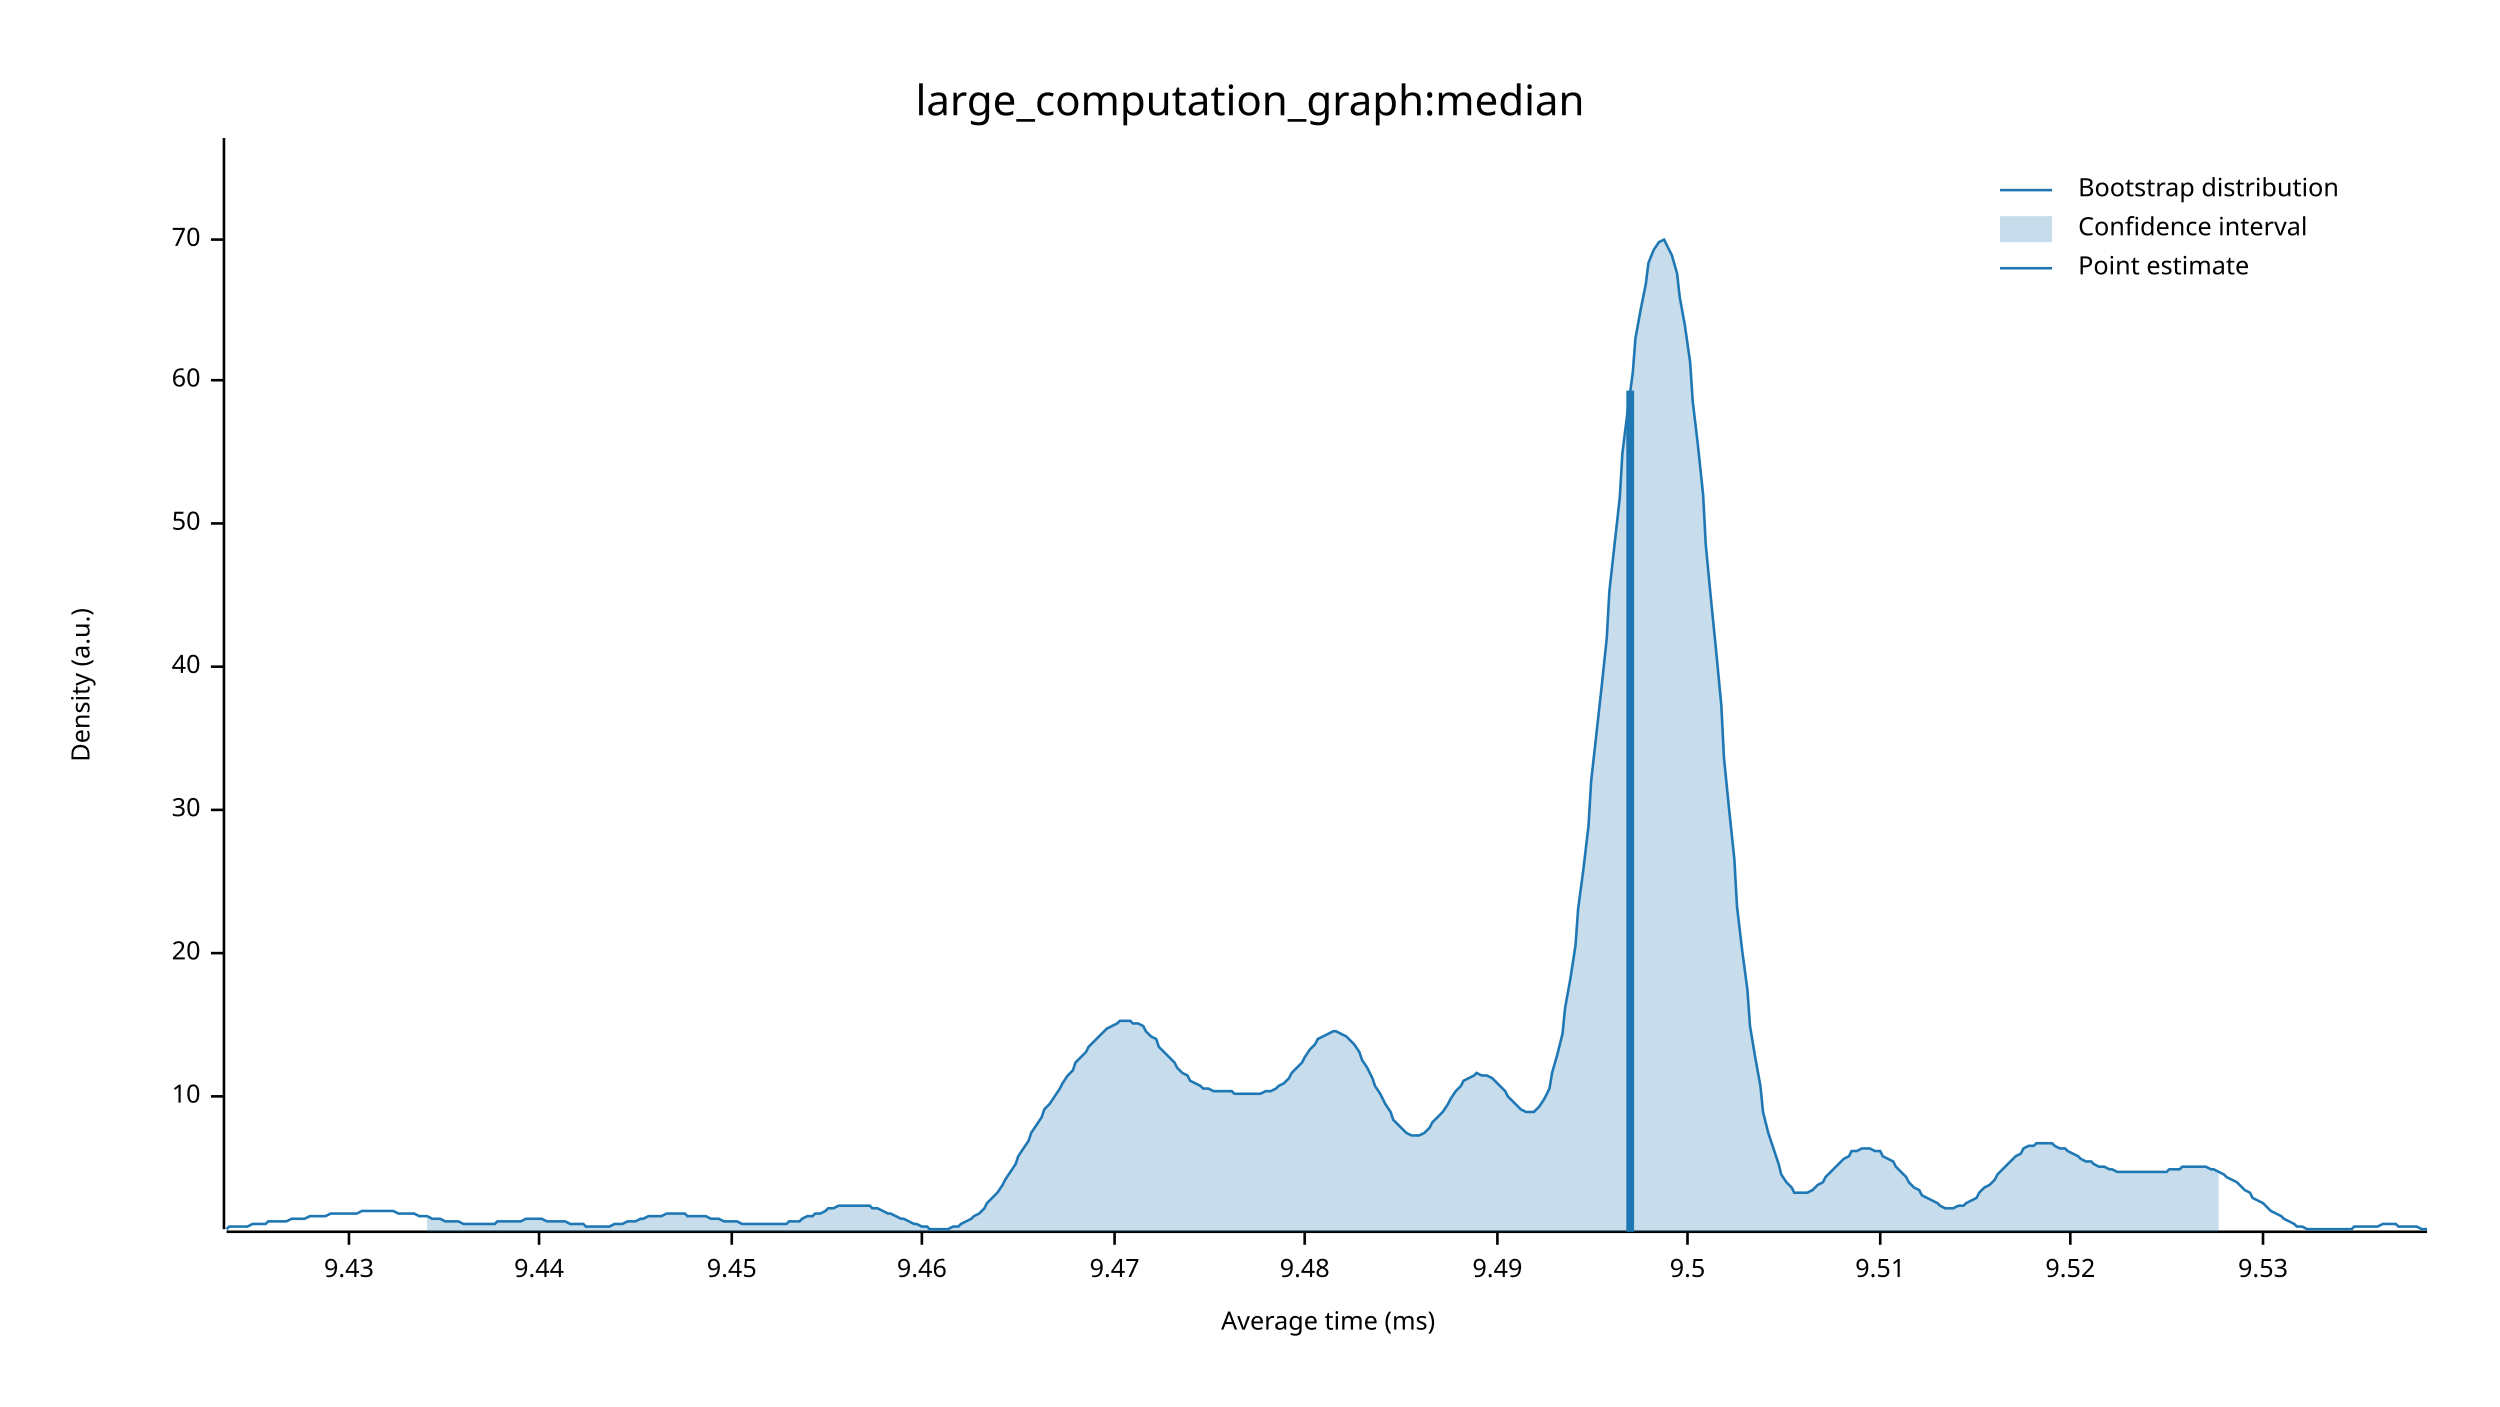
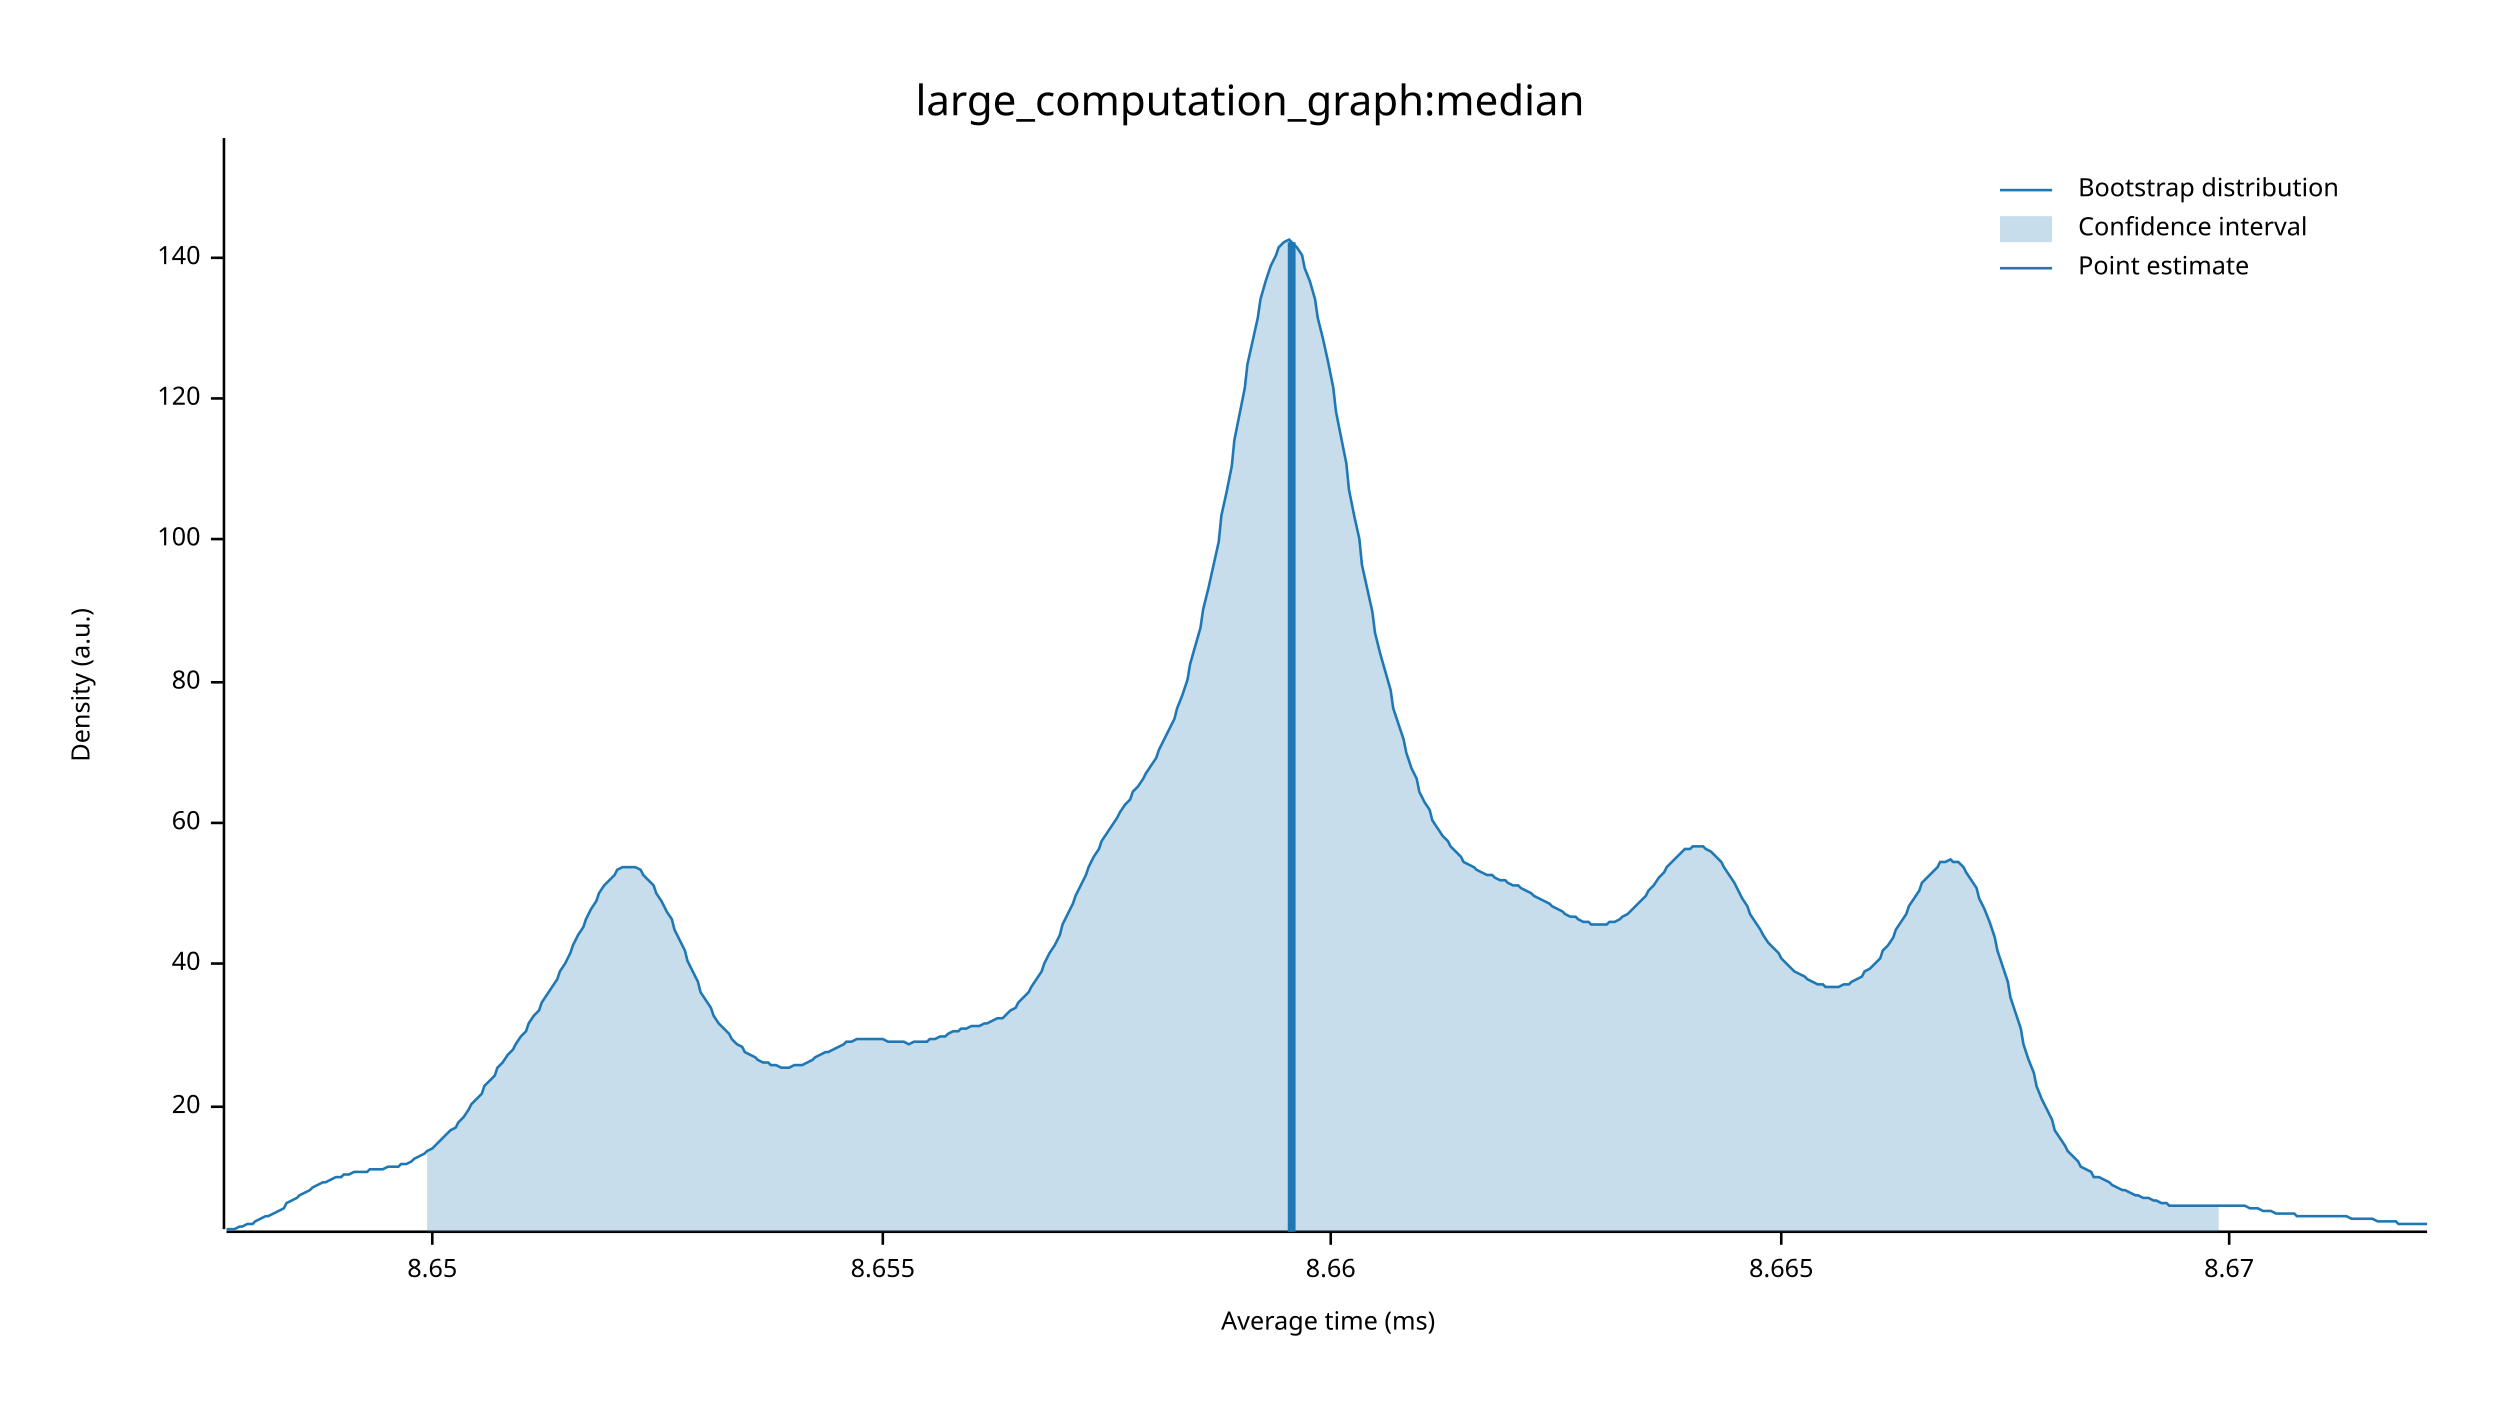
<svg xmlns="http://www.w3.org/2000/svg" width="960" height="540" viewBox="0 0 960 540">
  <text x="480" y="32" dy="0.76em" text-anchor="middle" font-family="sans-serif" font-size="16.129" opacity="1" fill="#000000">
large_computation_graph:median
</text>
  <text x="27" y="263" dy="0.76em" text-anchor="middle" font-family="sans-serif" font-size="9.677" opacity="1" fill="#000000" transform="rotate(270, 27, 263)">
Density (a.u.)
</text>
  <text x="510" y="513" dy="-0.5ex" text-anchor="middle" font-family="sans-serif" font-size="9.677" opacity="1" fill="#000000">
Average time (ms)
</text>
  <polyline fill="none" opacity="1" stroke="#000000" stroke-width="1" points="86,53 86,472 " />
-   <text x="77" y="421" dy="0.5ex" text-anchor="end" font-family="sans-serif" font-size="9.677" opacity="1" fill="#000000">
- 10
- </text>
-   <polyline fill="none" opacity="1" stroke="#000000" stroke-width="1" points="81,421 86,421 " />
-   <text x="77" y="366" dy="0.5ex" text-anchor="end" font-family="sans-serif" font-size="9.677" opacity="1" fill="#000000">
+   <text x="77" y="425" dy="0.5ex" text-anchor="end" font-family="sans-serif" font-size="9.677" opacity="1" fill="#000000">
20
</text>
-   <polyline fill="none" opacity="1" stroke="#000000" stroke-width="1" points="81,366 86,366 " />
-   <text x="77" y="311" dy="0.5ex" text-anchor="end" font-family="sans-serif" font-size="9.677" opacity="1" fill="#000000">
- 30
- </text>
-   <polyline fill="none" opacity="1" stroke="#000000" stroke-width="1" points="81,311 86,311 " />
-   <text x="77" y="256" dy="0.5ex" text-anchor="end" font-family="sans-serif" font-size="9.677" opacity="1" fill="#000000">
+   <polyline fill="none" opacity="1" stroke="#000000" stroke-width="1" points="81,425 86,425 " />
+   <text x="77" y="370" dy="0.5ex" text-anchor="end" font-family="sans-serif" font-size="9.677" opacity="1" fill="#000000">
40
</text>
-   <polyline fill="none" opacity="1" stroke="#000000" stroke-width="1" points="81,256 86,256 " />
-   <text x="77" y="201" dy="0.5ex" text-anchor="end" font-family="sans-serif" font-size="9.677" opacity="1" fill="#000000">
- 50
- </text>
-   <polyline fill="none" opacity="1" stroke="#000000" stroke-width="1" points="81,201 86,201 " />
-   <text x="77" y="146" dy="0.5ex" text-anchor="end" font-family="sans-serif" font-size="9.677" opacity="1" fill="#000000">
+   <polyline fill="none" opacity="1" stroke="#000000" stroke-width="1" points="81,370 86,370 " />
+   <text x="77" y="316" dy="0.5ex" text-anchor="end" font-family="sans-serif" font-size="9.677" opacity="1" fill="#000000">
60
</text>
-   <polyline fill="none" opacity="1" stroke="#000000" stroke-width="1" points="81,146 86,146 " />
-   <text x="77" y="92" dy="0.5ex" text-anchor="end" font-family="sans-serif" font-size="9.677" opacity="1" fill="#000000">
- 70
+   <polyline fill="none" opacity="1" stroke="#000000" stroke-width="1" points="81,316 86,316 " />
+   <text x="77" y="262" dy="0.5ex" text-anchor="end" font-family="sans-serif" font-size="9.677" opacity="1" fill="#000000">
+ 80
</text>
-   <polyline fill="none" opacity="1" stroke="#000000" stroke-width="1" points="81,92 86,92 " />
+   <polyline fill="none" opacity="1" stroke="#000000" stroke-width="1" points="81,262 86,262 " />
+   <text x="77" y="207" dy="0.5ex" text-anchor="end" font-family="sans-serif" font-size="9.677" opacity="1" fill="#000000">
+ 100
+ </text>
+   <polyline fill="none" opacity="1" stroke="#000000" stroke-width="1" points="81,207 86,207 " />
+   <text x="77" y="153" dy="0.5ex" text-anchor="end" font-family="sans-serif" font-size="9.677" opacity="1" fill="#000000">
+ 120
+ </text>
+   <polyline fill="none" opacity="1" stroke="#000000" stroke-width="1" points="81,153 86,153 " />
+   <text x="77" y="99" dy="0.5ex" text-anchor="end" font-family="sans-serif" font-size="9.677" opacity="1" fill="#000000">
+ 140
+ </text>
+   <polyline fill="none" opacity="1" stroke="#000000" stroke-width="1" points="81,99 86,99 " />
  <polyline fill="none" opacity="1" stroke="#000000" stroke-width="1" points="87,473 932,473 " />
-   <text x="134" y="483" dy="0.76em" text-anchor="middle" font-family="sans-serif" font-size="9.677" opacity="1" fill="#000000">
- 9.43
+   <text x="166" y="483" dy="0.76em" text-anchor="middle" font-family="sans-serif" font-size="9.677" opacity="1" fill="#000000">
+ 8.65
</text>
-   <polyline fill="none" opacity="1" stroke="#000000" stroke-width="1" points="134,473 134,478 " />
-   <text x="207" y="483" dy="0.76em" text-anchor="middle" font-family="sans-serif" font-size="9.677" opacity="1" fill="#000000">
- 9.44
+   <polyline fill="none" opacity="1" stroke="#000000" stroke-width="1" points="166,473 166,478 " />
+   <text x="339" y="483" dy="0.76em" text-anchor="middle" font-family="sans-serif" font-size="9.677" opacity="1" fill="#000000">
+ 8.655
</text>
-   <polyline fill="none" opacity="1" stroke="#000000" stroke-width="1" points="207,473 207,478 " />
-   <text x="281" y="483" dy="0.76em" text-anchor="middle" font-family="sans-serif" font-size="9.677" opacity="1" fill="#000000">
- 9.45
+   <polyline fill="none" opacity="1" stroke="#000000" stroke-width="1" points="339,473 339,478 " />
+   <text x="511" y="483" dy="0.76em" text-anchor="middle" font-family="sans-serif" font-size="9.677" opacity="1" fill="#000000">
+ 8.66
</text>
-   <polyline fill="none" opacity="1" stroke="#000000" stroke-width="1" points="281,473 281,478 " />
-   <text x="354" y="483" dy="0.76em" text-anchor="middle" font-family="sans-serif" font-size="9.677" opacity="1" fill="#000000">
- 9.46
+   <polyline fill="none" opacity="1" stroke="#000000" stroke-width="1" points="511,473 511,478 " />
+   <text x="684" y="483" dy="0.76em" text-anchor="middle" font-family="sans-serif" font-size="9.677" opacity="1" fill="#000000">
+ 8.665
</text>
-   <polyline fill="none" opacity="1" stroke="#000000" stroke-width="1" points="354,473 354,478 " />
-   <text x="428" y="483" dy="0.76em" text-anchor="middle" font-family="sans-serif" font-size="9.677" opacity="1" fill="#000000">
- 9.47
+   <polyline fill="none" opacity="1" stroke="#000000" stroke-width="1" points="684,473 684,478 " />
+   <text x="856" y="483" dy="0.76em" text-anchor="middle" font-family="sans-serif" font-size="9.677" opacity="1" fill="#000000">
+ 8.67
</text>
-   <polyline fill="none" opacity="1" stroke="#000000" stroke-width="1" points="428,473 428,478 " />
-   <text x="501" y="483" dy="0.76em" text-anchor="middle" font-family="sans-serif" font-size="9.677" opacity="1" fill="#000000">
- 9.48
- </text>
-   <polyline fill="none" opacity="1" stroke="#000000" stroke-width="1" points="501,473 501,478 " />
-   <text x="575" y="483" dy="0.76em" text-anchor="middle" font-family="sans-serif" font-size="9.677" opacity="1" fill="#000000">
- 9.49
- </text>
-   <polyline fill="none" opacity="1" stroke="#000000" stroke-width="1" points="575,473 575,478 " />
-   <text x="648" y="483" dy="0.76em" text-anchor="middle" font-family="sans-serif" font-size="9.677" opacity="1" fill="#000000">
- 9.5
- </text>
-   <polyline fill="none" opacity="1" stroke="#000000" stroke-width="1" points="648,473 648,478 " />
-   <text x="722" y="483" dy="0.76em" text-anchor="middle" font-family="sans-serif" font-size="9.677" opacity="1" fill="#000000">
- 9.51
- </text>
-   <polyline fill="none" opacity="1" stroke="#000000" stroke-width="1" points="722,473 722,478 " />
-   <text x="795" y="483" dy="0.76em" text-anchor="middle" font-family="sans-serif" font-size="9.677" opacity="1" fill="#000000">
- 9.52
- </text>
-   <polyline fill="none" opacity="1" stroke="#000000" stroke-width="1" points="795,473 795,478 " />
-   <text x="869" y="483" dy="0.76em" text-anchor="middle" font-family="sans-serif" font-size="9.677" opacity="1" fill="#000000">
- 9.53
- </text>
-   <polyline fill="none" opacity="1" stroke="#000000" stroke-width="1" points="869,473 869,478 " />
-   <polyline fill="none" opacity="1" stroke="#1F78B4" stroke-width="1" points="87,472 88,471 90,471 92,471 93,471 95,471 97,470 98,470 100,470 102,470 103,469 105,469 107,469 109,469 110,469 112,468 114,468 115,468 117,468 119,467 120,467 122,467 124,467 125,467 127,466 129,466 131,466 132,466 134,466 136,466 137,466 139,465 141,465 142,465 144,465 146,465 147,465 149,465 151,465 153,466 154,466 156,466 158,466 159,466 161,467 163,467 164,467 166,468 168,468 169,468 171,469 173,469 175,469 176,469 178,470 180,470 181,470 183,470 185,470 186,470 188,470 190,470 191,469 193,469 195,469 197,469 198,469 200,469 202,468 203,468 205,468 207,468 208,468 210,469 212,469 214,469 215,469 217,469 219,470 220,470 222,470 224,470 225,471 227,471 229,471 230,471 232,471 234,471 236,470 237,470 239,470 241,469 242,469 244,469 246,468 247,468 249,467 251,467 252,467 254,467 256,466 258,466 259,466 261,466 263,466 264,467 266,467 268,467 269,467 271,467 273,468 274,468 276,468 278,469 280,469 281,469 283,469 285,470 286,470 288,470 290,470 291,470 293,470 295,470 296,470 298,470 300,470 302,470 303,469 305,469 307,469 308,468 310,467 312,467 313,466 315,466 317,465 318,464 320,464 322,463 324,463 325,463 327,463 329,463 330,463 332,463 334,463 335,464 337,464 339,465 341,466 342,466 344,467 346,468 347,468 349,469 351,470 352,470 354,471 356,471 357,472 359,472 361,472 363,472 364,472 366,471 368,471 369,470 371,469 373,468 374,467 376,466 378,464 379,462 381,460 383,458 385,455 386,453 388,450 390,447 391,444 393,441 395,438 396,435 398,432 400,429 401,426 403,424 405,421 407,418 408,416 410,413 412,411 413,408 415,406 417,404 418,402 420,400 422,398 423,397 425,395 427,394 429,393 430,392 432,392 434,392 435,393 437,393 439,394 440,396 442,398 444,399 445,402 447,404 449,406 451,408 452,410 454,412 456,413 457,415 459,416 461,417 462,418 464,418 466,419 468,419 469,419 471,419 473,419 474,420 476,420 478,420 479,420 481,420 483,420 484,420 486,419 488,419 490,418 491,417 493,416 495,414 496,412 498,410 500,408 501,406 503,403 505,401 506,399 508,398 510,397 512,396 513,396 515,397 517,398 518,399 520,401 522,404 523,407 525,410 527,414 528,417 530,420 532,424 534,427 535,430 537,432 539,434 540,435 542,436 544,436 545,436 547,435 549,433 550,431 552,429 554,427 556,424 557,422 559,419 561,417 562,415 564,414 566,413 567,412 569,413 571,413 573,414 574,415 576,417 578,419 579,421 581,423 583,425 584,426 586,427 588,427 589,427 591,425 593,422 595,418 596,412 598,405 600,397 601,387 603,376 605,363 606,349 608,334 610,317 611,300 613,282 615,264 617,245 618,227 620,209 622,191 623,174 625,158 627,143 628,130 630,119 632,109 633,101 635,96 637,93 639,92 640,94 642,98 644,105 645,114 647,125 649,139 650,154 652,171 654,190 655,209 657,230 659,250 661,271 662,291 664,311 666,330 667,348 669,365 671,380 672,394 674,406 676,417 677,427 679,435 681,441 683,447 684,451 686,454 688,456 689,458 691,458 693,458 694,458 696,457 698,455 700,454 701,452 703,450 705,448 706,447 708,445 710,444 711,442 713,442 715,441 716,441 718,441 720,442 722,442 723,444 725,445 727,446 728,448 730,450 732,452 733,454 735,456 737,457 738,459 740,460 742,461 744,462 745,463 747,464 749,464 750,464 752,463 754,463 755,462 757,461 759,460 760,458 762,456 764,455 766,453 767,451 769,449 771,447 772,446 774,444 776,443 777,441 779,440 781,440 782,439 784,439 786,439 788,439 789,440 791,441 793,441 794,442 796,443 798,444 799,445 801,446 803,446 804,447 806,448 808,448 810,449 811,449 813,450 815,450 816,450 818,450 820,450 821,450 823,450 825,450 827,450 828,450 830,450 832,450 833,449 835,449 837,449 838,448 840,448 842,448 843,448 845,448 847,448 849,449 850,449 852,450 854,451 855,452 857,453 859,454 860,455 862,457 864,458 865,460 867,461 869,462 871,464 872,465 874,466 876,467 877,468 879,469 881,470 882,471 884,471 886,472 887,472 889,472 891,472 893,472 894,472 896,472 898,472 899,472 901,472 903,472 904,471 906,471 908,471 909,471 911,471 913,471 915,470 916,470 918,470 920,470 921,471 923,471 925,471 926,471 928,471 930,472 932,472 " />
-   <polygon opacity="0.25" fill="#1F78B4" points="164,467 166,468 168,468 169,468 171,469 173,469 175,469 176,469 178,470 180,470 181,470 183,470 185,470 186,470 188,470 190,470 191,469 193,469 195,469 197,469 198,469 200,469 202,468 203,468 205,468 207,468 208,468 210,469 212,469 214,469 215,469 217,469 219,470 220,470 222,470 224,470 225,471 227,471 229,471 230,471 232,471 234,471 236,470 237,470 239,470 241,469 242,469 244,469 246,468 247,468 249,467 251,467 252,467 254,467 256,466 258,466 259,466 261,466 263,466 264,467 266,467 268,467 269,467 271,467 273,468 274,468 276,468 278,469 280,469 281,469 283,469 285,470 286,470 288,470 290,470 291,470 293,470 295,470 296,470 298,470 300,470 302,470 303,469 305,469 307,469 308,468 310,467 312,467 313,466 315,466 317,465 318,464 320,464 322,463 324,463 325,463 327,463 329,463 330,463 332,463 334,463 335,464 337,464 339,465 341,466 342,466 344,467 346,468 347,468 349,469 351,470 352,470 354,471 356,471 357,472 359,472 361,472 363,472 364,472 366,471 368,471 369,470 371,469 373,468 374,467 376,466 378,464 379,462 381,460 383,458 385,455 386,453 388,450 390,447 391,444 393,441 395,438 396,435 398,432 400,429 401,426 403,424 405,421 407,418 408,416 410,413 412,411 413,408 415,406 417,404 418,402 420,400 422,398 423,397 425,395 427,394 429,393 430,392 432,392 434,392 435,393 437,393 439,394 440,396 442,398 444,399 445,402 447,404 449,406 451,408 452,410 454,412 456,413 457,415 459,416 461,417 462,418 464,418 466,419 468,419 469,419 471,419 473,419 474,420 476,420 478,420 479,420 481,420 483,420 484,420 486,419 488,419 490,418 491,417 493,416 495,414 496,412 498,410 500,408 501,406 503,403 505,401 506,399 508,398 510,397 512,396 513,396 515,397 517,398 518,399 520,401 522,404 523,407 525,410 527,414 528,417 530,420 532,424 534,427 535,430 537,432 539,434 540,435 542,436 544,436 545,436 547,435 549,433 550,431 552,429 554,427 556,424 557,422 559,419 561,417 562,415 564,414 566,413 567,412 569,413 571,413 573,414 574,415 576,417 578,419 579,421 581,423 583,425 584,426 586,427 588,427 589,427 591,425 593,422 595,418 596,412 598,405 600,397 601,387 603,376 605,363 606,349 608,334 610,317 611,300 613,282 615,264 617,245 618,227 620,209 622,191 623,174 625,158 627,143 628,130 630,119 632,109 633,101 635,96 637,93 639,92 640,94 642,98 644,105 645,114 647,125 649,139 650,154 652,171 654,190 655,209 657,230 659,250 661,271 662,291 664,311 666,330 667,348 669,365 671,380 672,394 674,406 676,417 677,427 679,435 681,441 683,447 684,451 686,454 688,456 689,458 691,458 693,458 694,458 696,457 698,455 700,454 701,452 703,450 705,448 706,447 708,445 710,444 711,442 713,442 715,441 716,441 718,441 720,442 722,442 723,444 725,445 727,446 728,448 730,450 732,452 733,454 735,456 737,457 738,459 740,460 742,461 744,462 745,463 747,464 749,464 750,464 752,463 754,463 755,462 757,461 759,460 760,458 762,456 764,455 766,453 767,451 769,449 771,447 772,446 774,444 776,443 777,441 779,440 781,440 782,439 784,439 786,439 788,439 789,440 791,441 793,441 794,442 796,443 798,444 799,445 801,446 803,446 804,447 806,448 808,448 810,449 811,449 813,450 815,450 816,450 818,450 820,450 821,450 823,450 825,450 827,450 828,450 830,450 832,450 833,449 835,449 837,449 838,448 840,448 842,448 843,448 845,448 847,448 849,449 850,449 852,450 852,473 164,473 " />
-   <polyline fill="none" opacity="1" stroke="#1F78B4" stroke-width="3" points="626,473 626,150 " />
+   <polyline fill="none" opacity="1" stroke="#000000" stroke-width="1" points="856,473 856,478 " />
+   <polyline fill="none" opacity="1" stroke="#1F78B4" stroke-width="1" points="87,472 88,472 90,472 92,471 93,471 95,470 97,470 98,469 100,468 102,467 103,467 105,466 107,465 109,464 110,462 112,461 114,460 115,459 117,458 119,457 120,456 122,455 124,454 125,454 127,453 129,452 131,452 132,451 134,451 136,450 137,450 139,450 141,450 142,449 144,449 146,449 147,449 149,448 151,448 153,448 154,447 156,447 158,446 159,445 161,444 163,443 164,442 166,441 168,439 169,438 171,436 173,434 175,433 176,431 178,429 180,426 181,424 183,422 185,420 186,417 188,415 190,413 191,410 193,408 195,405 197,403 198,401 200,398 202,396 203,393 205,390 207,388 208,385 210,382 212,379 214,376 215,373 217,370 219,366 220,363 222,359 224,356 225,353 227,349 229,346 230,343 232,340 234,338 236,336 237,334 239,333 241,333 242,333 244,333 246,334 247,336 249,338 251,340 252,343 254,346 256,350 258,353 259,357 261,361 263,365 264,369 266,373 268,377 269,381 271,384 273,387 274,390 276,393 278,395 280,397 281,399 283,401 285,402 286,404 288,405 290,406 291,407 293,408 295,408 296,409 298,409 300,410 302,410 303,410 305,409 307,409 308,409 310,408 312,407 313,406 315,405 317,404 318,404 320,403 322,402 324,401 325,400 327,400 329,399 330,399 332,399 334,399 335,399 337,399 339,399 341,400 342,400 344,400 346,400 347,400 349,401 351,400 352,400 354,400 356,400 357,399 359,399 361,398 363,398 364,397 366,396 368,396 369,395 371,395 373,394 374,394 376,394 378,393 379,393 381,392 383,391 385,391 386,390 388,388 390,387 391,385 393,383 395,381 396,379 398,376 400,373 401,370 403,366 405,363 407,359 408,355 410,351 412,347 413,344 415,340 417,336 418,333 420,329 422,326 423,323 425,320 427,317 429,314 430,312 432,309 434,307 435,304 437,302 439,299 440,297 442,294 444,291 445,288 447,284 449,280 451,276 452,272 454,267 456,261 457,255 459,248 461,241 462,234 464,226 466,217 468,208 469,198 471,189 473,179 474,169 476,159 478,149 479,140 481,131 483,122 484,115 486,108 488,102 490,98 491,95 493,93 495,92 496,93 498,95 500,98 501,103 503,108 505,115 506,122 508,130 510,139 512,149 513,158 515,168 517,178 518,188 520,198 522,207 523,217 525,226 527,235 528,243 530,251 532,258 534,265 535,272 537,278 539,284 540,289 542,295 544,299 545,304 547,308 549,311 550,315 552,318 554,321 556,323 557,325 559,327 561,329 562,331 564,332 566,333 567,334 569,335 571,336 573,336 574,337 576,338 578,338 579,339 581,340 583,340 584,341 586,342 588,343 589,344 591,345 593,346 595,347 596,348 598,349 600,350 601,351 603,352 605,352 606,353 608,354 610,354 611,355 613,355 615,355 617,355 618,354 620,354 622,353 623,352 625,351 627,349 628,348 630,346 632,344 633,342 635,340 637,337 639,335 640,333 642,331 644,329 645,328 647,326 649,326 650,325 652,325 654,325 655,326 657,327 659,329 661,331 662,333 664,336 666,339 667,341 669,345 671,348 672,351 674,354 676,357 677,359 679,362 681,364 683,366 684,368 686,370 688,372 689,373 691,374 693,375 694,376 696,377 698,378 700,378 701,379 703,379 705,379 706,379 708,378 710,378 711,377 713,376 715,375 716,373 718,372 720,370 722,368 723,365 725,363 727,360 728,357 730,354 732,351 733,348 735,345 737,342 738,339 740,337 742,335 744,333 745,331 747,331 749,330 750,331 752,331 754,333 755,335 757,338 759,341 760,345 762,349 764,354 766,360 767,365 769,371 771,377 772,383 774,389 776,395 777,401 779,407 781,412 782,417 784,422 786,426 788,430 789,434 791,437 793,440 794,442 796,444 798,446 799,448 801,449 803,450 804,452 806,452 808,453 810,454 811,455 813,456 815,457 816,457 818,458 820,459 821,459 823,460 825,460 827,461 828,461 830,462 832,462 833,463 835,463 837,463 838,463 840,463 842,463 843,463 845,463 847,463 849,463 850,463 852,463 854,463 855,463 857,463 859,463 860,463 862,463 864,464 865,464 867,464 869,465 871,465 872,465 874,466 876,466 877,466 879,466 881,466 882,467 884,467 886,467 887,467 889,467 891,467 893,467 894,467 896,467 898,467 899,467 901,467 903,468 904,468 906,468 908,468 909,468 911,468 913,469 915,469 916,469 918,469 920,469 921,470 923,470 925,470 926,470 928,470 930,470 932,470 " />
+   <polygon opacity="0.25" fill="#1F78B4" points="164,442 166,441 168,439 169,438 171,436 173,434 175,433 176,431 178,429 180,426 181,424 183,422 185,420 186,417 188,415 190,413 191,410 193,408 195,405 197,403 198,401 200,398 202,396 203,393 205,390 207,388 208,385 210,382 212,379 214,376 215,373 217,370 219,366 220,363 222,359 224,356 225,353 227,349 229,346 230,343 232,340 234,338 236,336 237,334 239,333 241,333 242,333 244,333 246,334 247,336 249,338 251,340 252,343 254,346 256,350 258,353 259,357 261,361 263,365 264,369 266,373 268,377 269,381 271,384 273,387 274,390 276,393 278,395 280,397 281,399 283,401 285,402 286,404 288,405 290,406 291,407 293,408 295,408 296,409 298,409 300,410 302,410 303,410 305,409 307,409 308,409 310,408 312,407 313,406 315,405 317,404 318,404 320,403 322,402 324,401 325,400 327,400 329,399 330,399 332,399 334,399 335,399 337,399 339,399 341,400 342,400 344,400 346,400 347,400 349,401 351,400 352,400 354,400 356,400 357,399 359,399 361,398 363,398 364,397 366,396 368,396 369,395 371,395 373,394 374,394 376,394 378,393 379,393 381,392 383,391 385,391 386,390 388,388 390,387 391,385 393,383 395,381 396,379 398,376 400,373 401,370 403,366 405,363 407,359 408,355 410,351 412,347 413,344 415,340 417,336 418,333 420,329 422,326 423,323 425,320 427,317 429,314 430,312 432,309 434,307 435,304 437,302 439,299 440,297 442,294 444,291 445,288 447,284 449,280 451,276 452,272 454,267 456,261 457,255 459,248 461,241 462,234 464,226 466,217 468,208 469,198 471,189 473,179 474,169 476,159 478,149 479,140 481,131 483,122 484,115 486,108 488,102 490,98 491,95 493,93 495,92 496,93 498,95 500,98 501,103 503,108 505,115 506,122 508,130 510,139 512,149 513,158 515,168 517,178 518,188 520,198 522,207 523,217 525,226 527,235 528,243 530,251 532,258 534,265 535,272 537,278 539,284 540,289 542,295 544,299 545,304 547,308 549,311 550,315 552,318 554,321 556,323 557,325 559,327 561,329 562,331 564,332 566,333 567,334 569,335 571,336 573,336 574,337 576,338 578,338 579,339 581,340 583,340 584,341 586,342 588,343 589,344 591,345 593,346 595,347 596,348 598,349 600,350 601,351 603,352 605,352 606,353 608,354 610,354 611,355 613,355 615,355 617,355 618,354 620,354 622,353 623,352 625,351 627,349 628,348 630,346 632,344 633,342 635,340 637,337 639,335 640,333 642,331 644,329 645,328 647,326 649,326 650,325 652,325 654,325 655,326 657,327 659,329 661,331 662,333 664,336 666,339 667,341 669,345 671,348 672,351 674,354 676,357 677,359 679,362 681,364 683,366 684,368 686,370 688,372 689,373 691,374 693,375 694,376 696,377 698,378 700,378 701,379 703,379 705,379 706,379 708,378 710,378 711,377 713,376 715,375 716,373 718,372 720,370 722,368 723,365 725,363 727,360 728,357 730,354 732,351 733,348 735,345 737,342 738,339 740,337 742,335 744,333 745,331 747,331 749,330 750,331 752,331 754,333 755,335 757,338 759,341 760,345 762,349 764,354 766,360 767,365 769,371 771,377 772,383 774,389 776,395 777,401 779,407 781,412 782,417 784,422 786,426 788,430 789,434 791,437 793,440 794,442 796,444 798,446 799,448 801,449 803,450 804,452 806,452 808,453 810,454 811,455 813,456 815,457 816,457 818,458 820,459 821,459 823,460 825,460 827,461 828,461 830,462 832,462 833,463 835,463 837,463 838,463 840,463 842,463 843,463 845,463 847,463 849,463 850,463 852,463 852,473 164,473 " />
+   <polyline fill="none" opacity="1" stroke="#1F78B4" stroke-width="3" points="496,473 496,93 " />
  <text x="798" y="68" dy="0.76em" text-anchor="start" font-family="sans-serif" font-size="9.677" opacity="1" fill="#000000">
Bootstrap distribution
</text>
  <text x="798" y="83" dy="0.76em" text-anchor="start" font-family="sans-serif" font-size="9.677" opacity="1" fill="#000000">
Confidence interval
</text>
  <text x="798" y="98" dy="0.76em" text-anchor="start" font-family="sans-serif" font-size="9.677" opacity="1" fill="#000000">
Point estimate
</text>
  <polyline fill="none" opacity="1" stroke="#1F78B4" stroke-width="1" points="768,73 788,73 " />
  <rect x="768" y="83" width="20" height="10" opacity="0.25" fill="#1F78B4" stroke="none" />
  <polyline fill="none" opacity="1" stroke="#1F78B4" stroke-width="1" points="768,103 788,103 " />
</svg>
